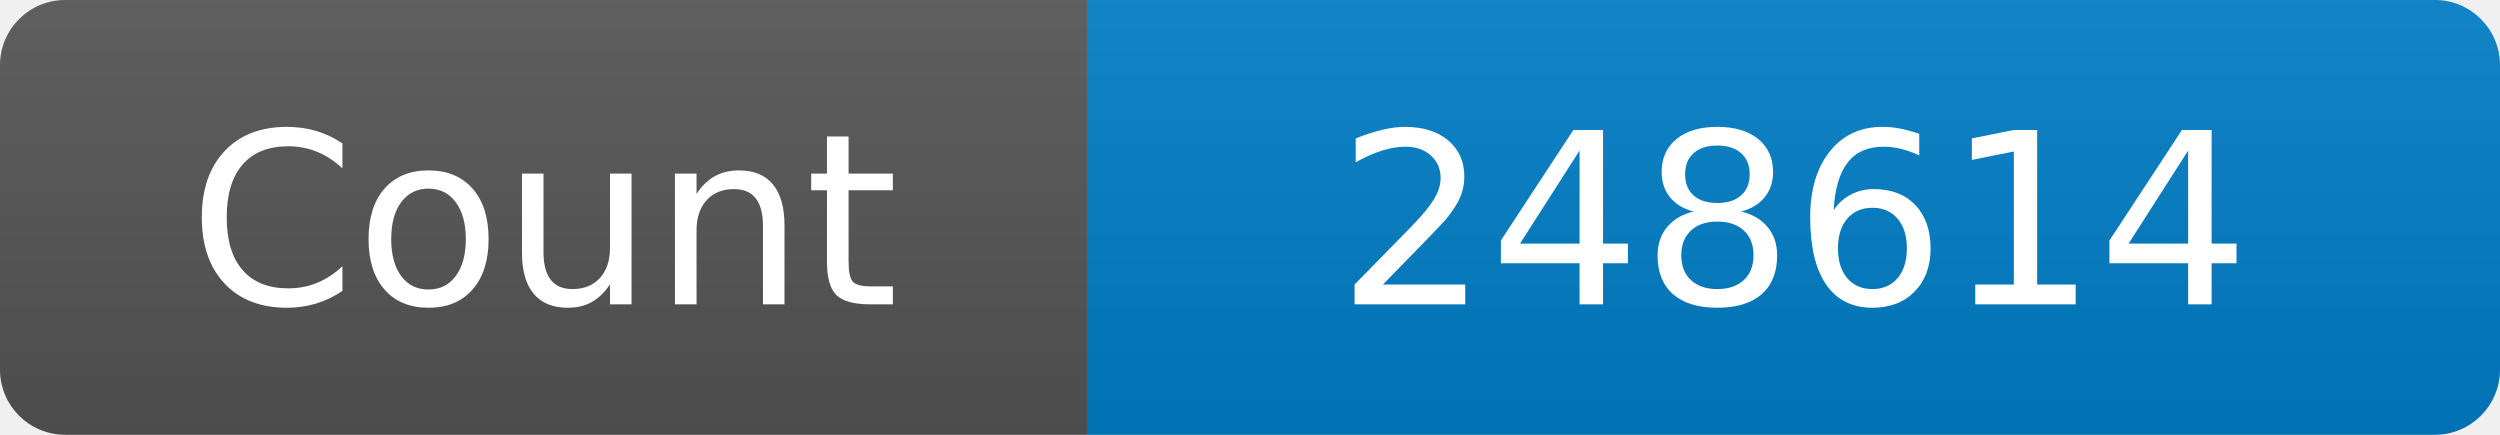
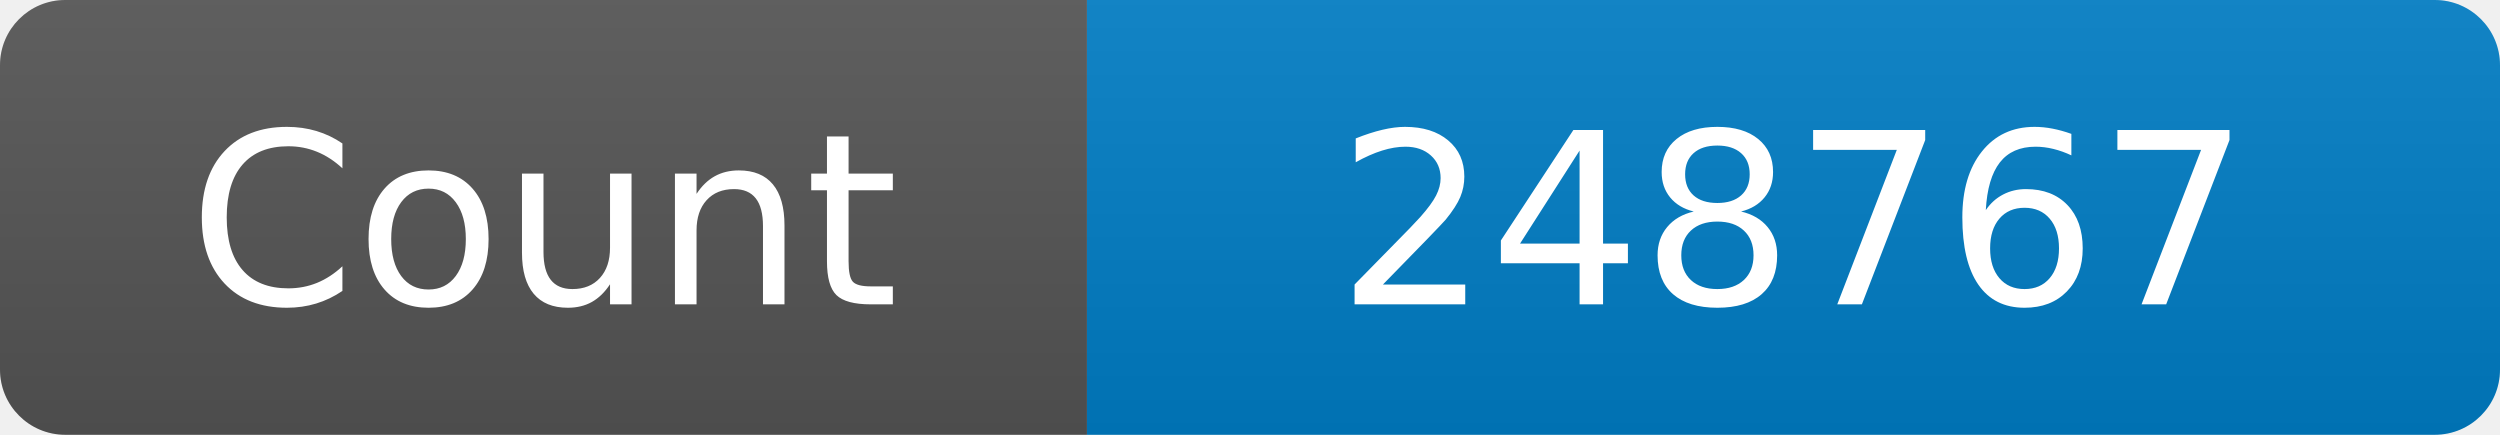
<svg xmlns="http://www.w3.org/2000/svg" width="115" height="20" role="img" aria-label="Maintained?: yes">
  <linearGradient id="s" x2="0" y2="100%">
    <stop offset="0" stop-color="#bbb" stop-opacity=".1" />
    <stop offset="1" stop-opacity=".1" />
  </linearGradient>
  <clipPath id="r">
    <rect width="115" height="20" rx="3" fill="#fff" />
  </clipPath>
  <g clip-path="url(#r)">
    <rect width="50" height="20" fill="#555" />
    <rect x="50" width="160" height="20" fill="#007ec6" />
    <rect width="115" height="20" fill="url(#s)" />
  </g>
  <g fill="#fff" text-anchor="middle" font-family="Verdana,Geneva,DejaVu Sans,sans-serif" font-size="110">
    <text x="250" y="140" transform="scale(.1)" fill="#fff">Count</text>
-     <text x="825" y="140" transform="scale(.1)" fill="#fff">248614</text>
+     <text x="825" y="140" transform="scale(.1)" fill="#fff">248767</text>
  </g>
</svg>
